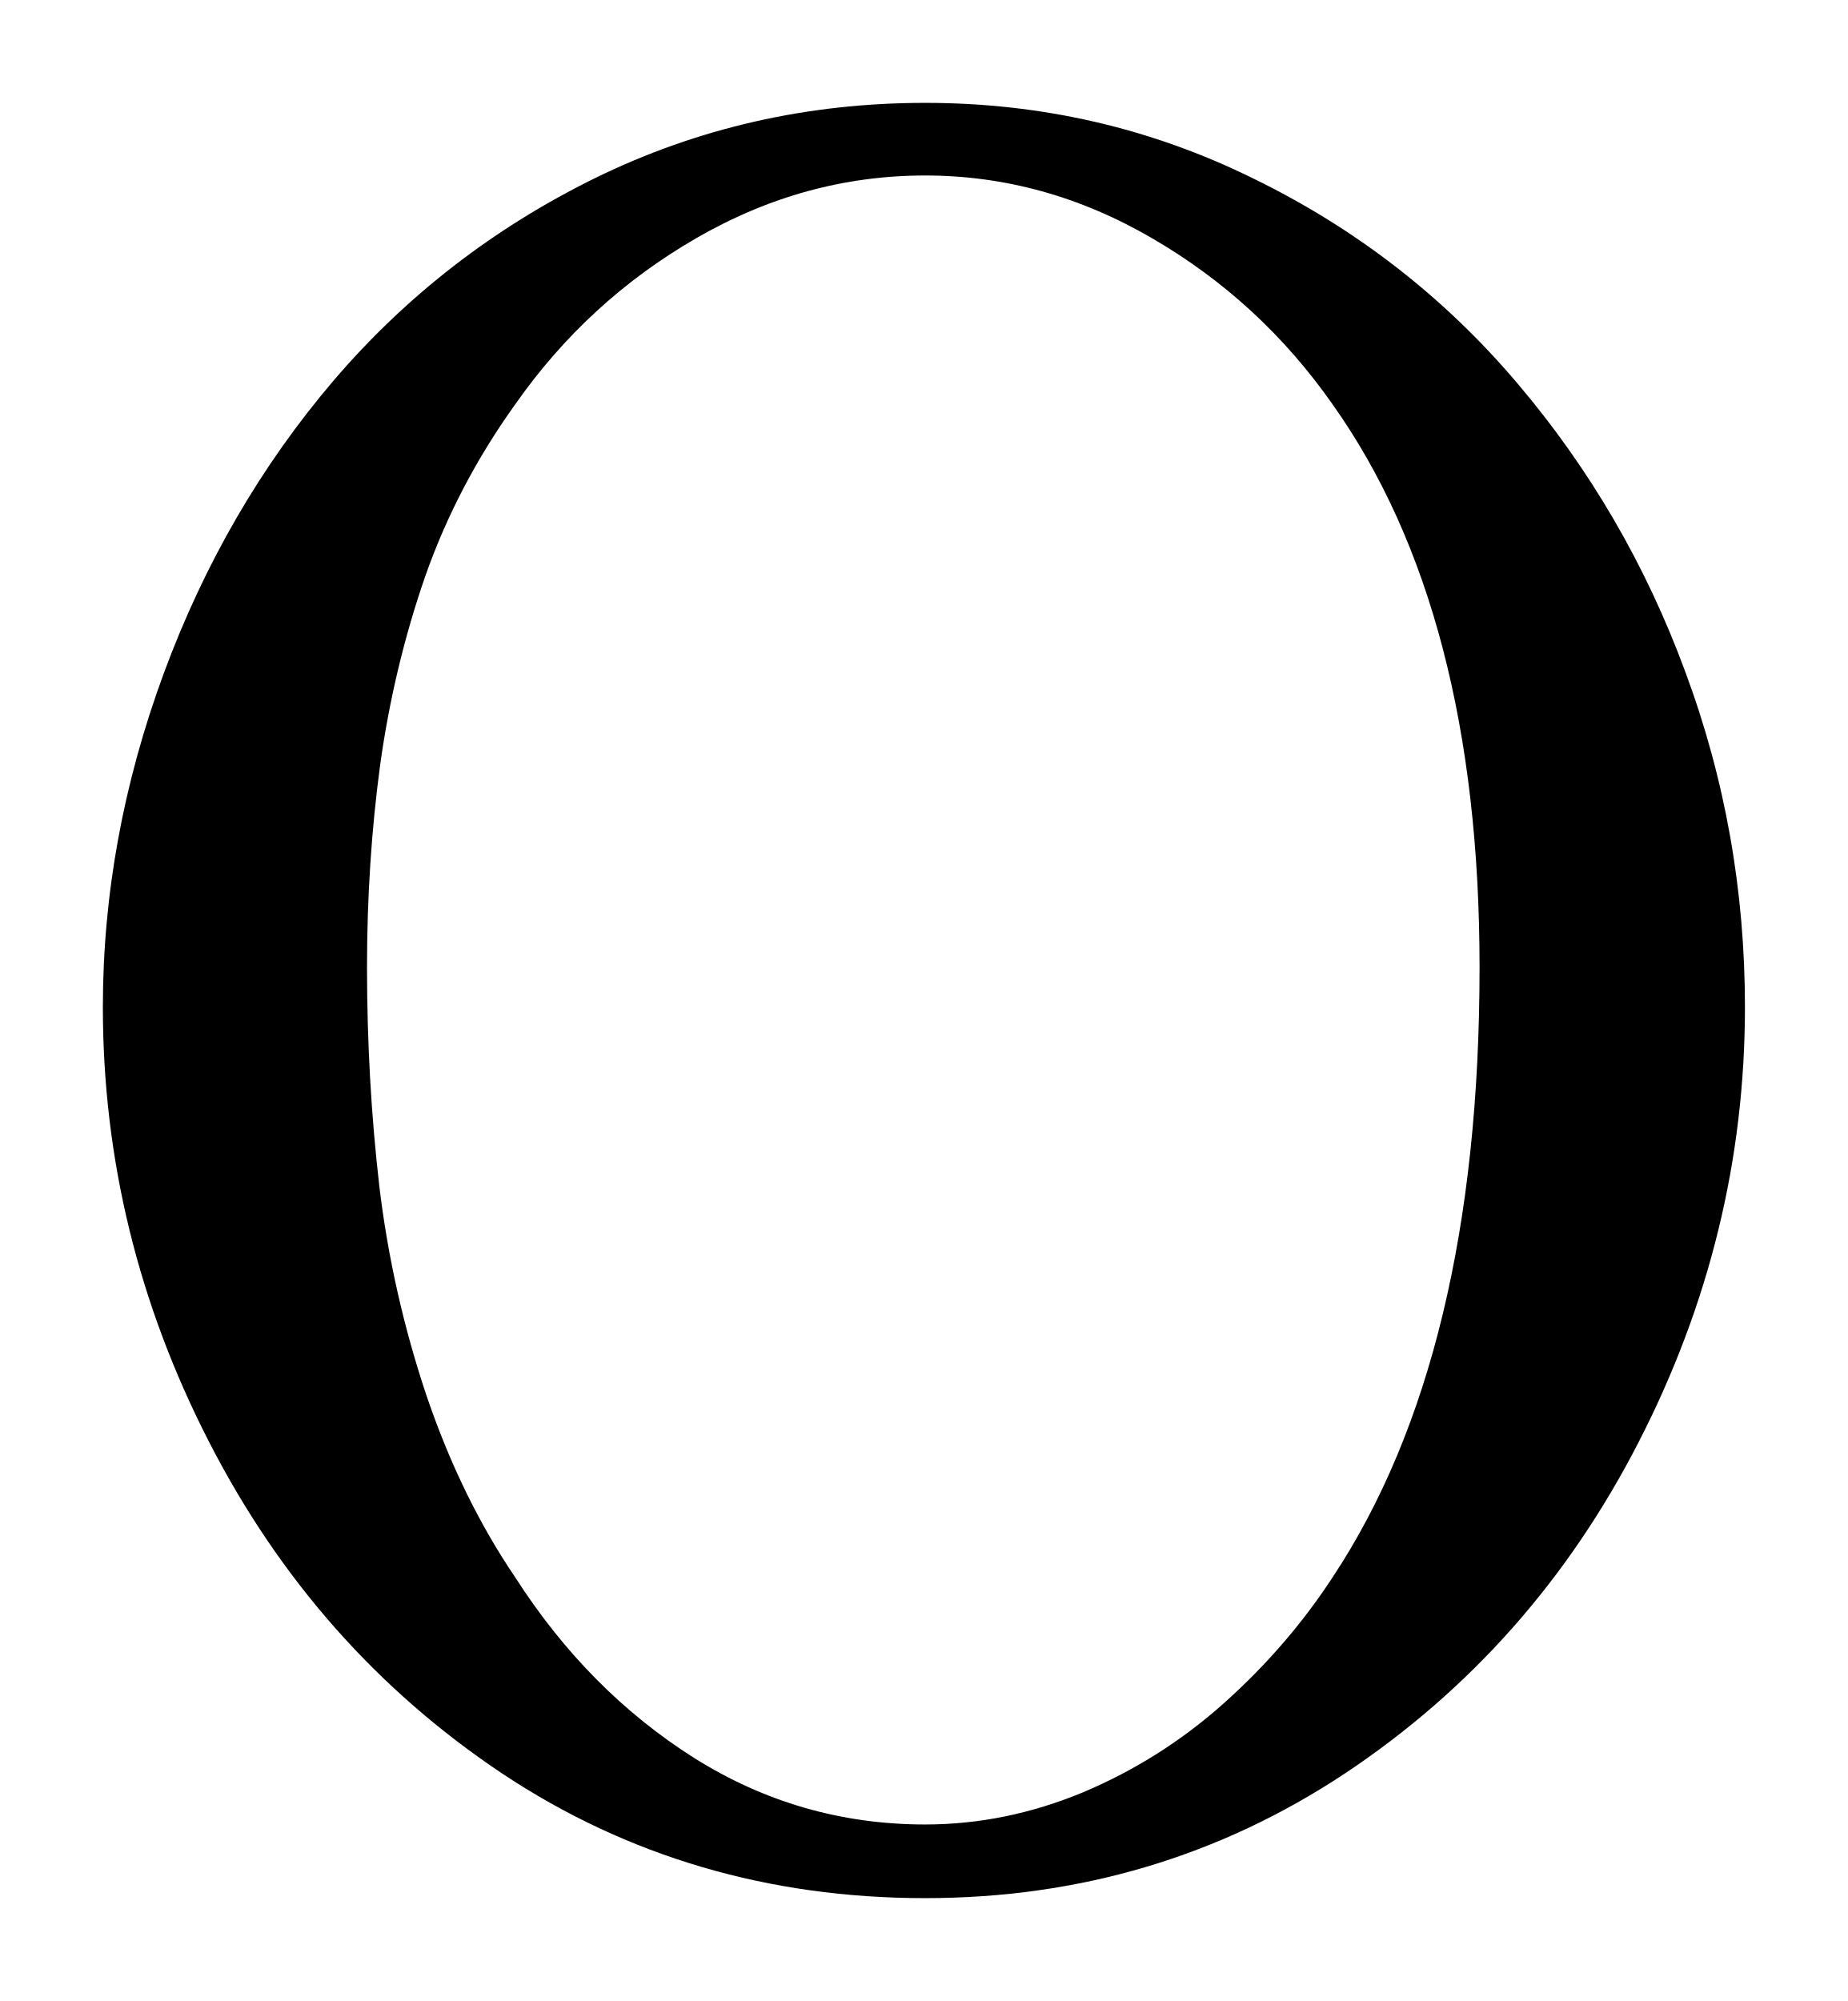
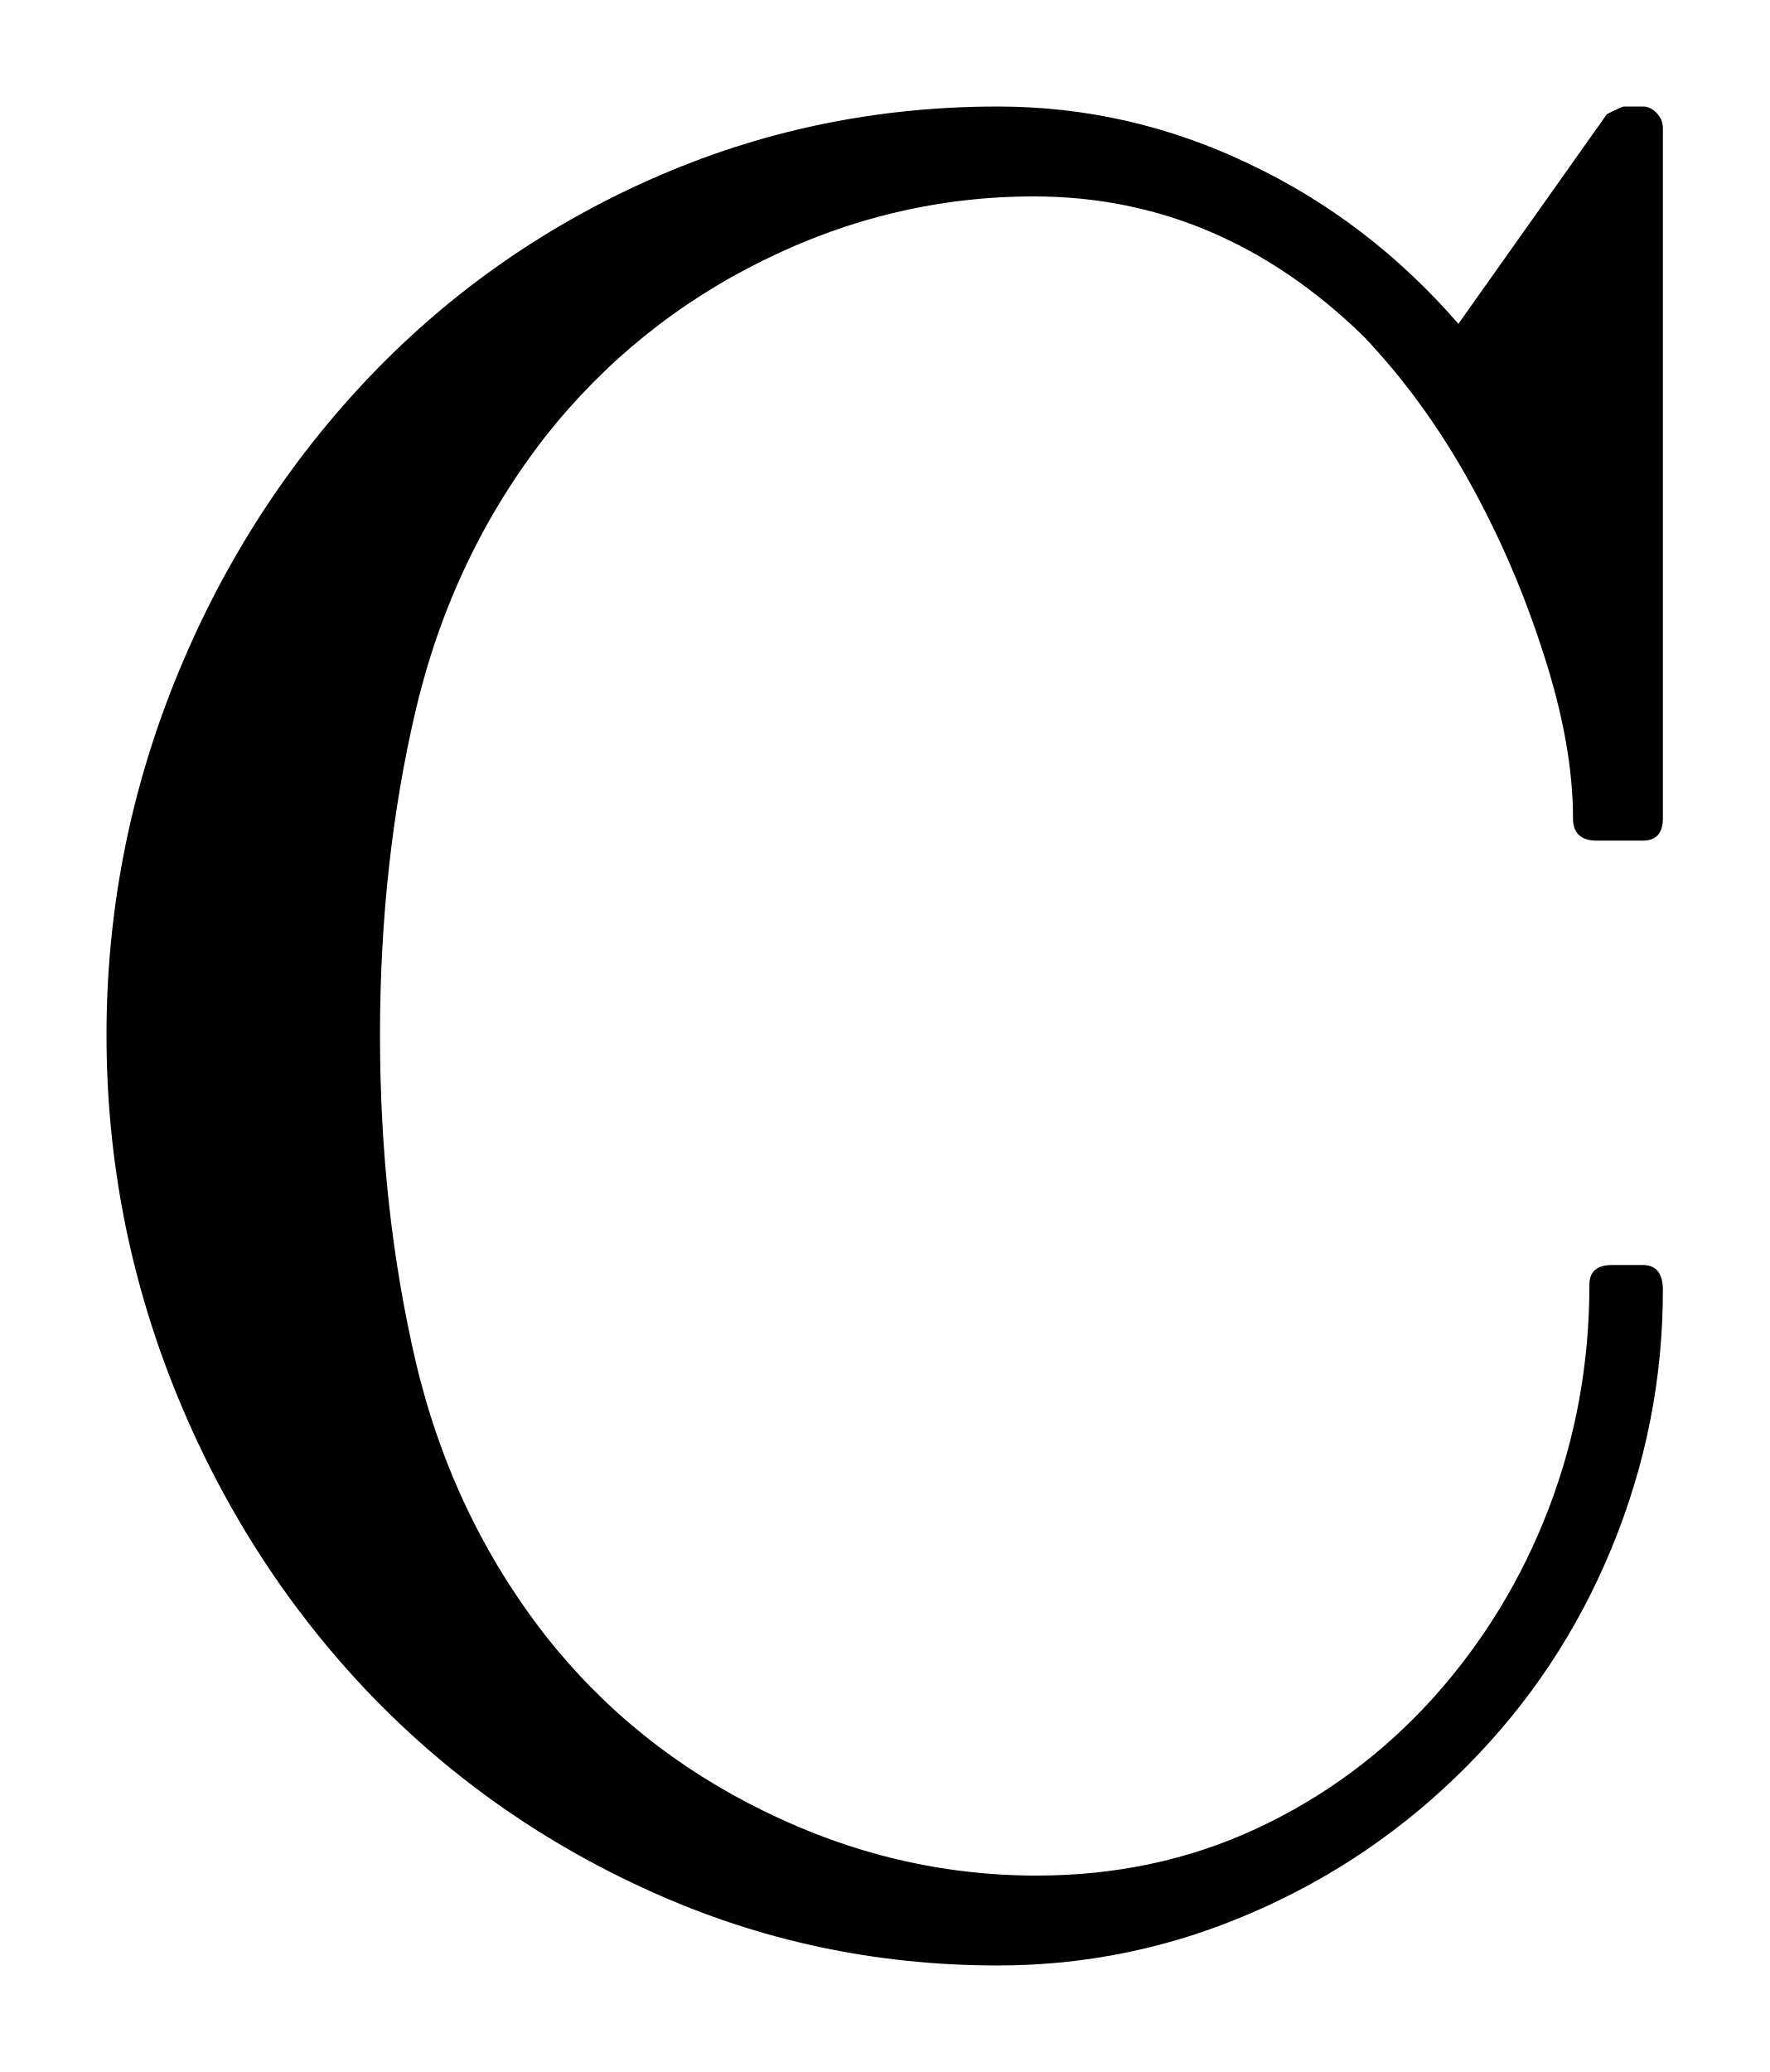
- <svg xmlns="http://www.w3.org/2000/svg" width="8.982pt" height="9.726pt" viewBox="0 0 8.982 9.726" version="1.1">
+ <svg xmlns="http://www.w3.org/2000/svg" width="8.307pt" height="9.726pt" viewBox="0 0 8.307 9.726" version="1.1">
  <defs>
    <style type="text/css">*{stroke-linejoin: round; stroke-linecap: butt}</style>
  </defs>
  <g id="figure_1">
    <g id="patch_1">
-       <path d="M 0 9.726  L 8.982 9.726  L 8.982 0  L 0 0  L 0 9.726  z " style="fill: none; opacity: 0" />
+       <path d="M 0 9.726  L 8.307 9.726  L 8.307 0  L 0 0  L 0 9.726  z " style="fill: none; opacity: 0" />
    </g>
    <g id="axes_1">
      <g id="patch_2">
-         <path d="M 4.497 9.226  Q 3.354 9.226 2.442 8.621  Q 1.531 8.013 1.016 7.008  Q 0.5 6.003 0.5 4.895  Q 0.5 4.076 0.796 3.273  Q 1.093 2.469 1.623 1.848  Q 2.154 1.228 2.896 0.864  Q 3.641 0.5 4.497 0.5  Q 5.347 0.5 6.093 0.868  Q 6.841 1.233 7.374 1.861  Q 7.906 2.487 8.193 3.268  Q 8.482 4.046 8.482 4.895  Q 8.482 6.003 7.966 7.008  Q 7.451 8.013 6.536 8.621  Q 5.622 9.226 4.497 9.226  z M 2.504 7.666  Q 2.857 8.217 3.373 8.544  Q 3.888 8.868 4.497 8.868  Q 4.889 8.868 5.266 8.711  Q 5.645 8.551 5.952 8.276  Q 6.26 8 6.478 7.666  Q 7.192 6.588 7.192 4.702  Q 7.192 2.973 6.478 1.966  Q 6.125 1.462 5.6 1.158  Q 5.077 0.853 4.497 0.853  Q 3.911 0.853 3.384 1.158  Q 2.857 1.462 2.504 1.966  Q 2.223 2.358 2.067 2.801  Q 1.914 3.243 1.848 3.717  Q 1.784 4.192 1.784 4.702  Q 1.784 5.247 1.844 5.767  Q 1.906 6.284 2.073 6.783  Q 2.242 7.28 2.504 7.666  z " clip-path="url(#p2cb3d939d5)" />
+         <path d="M 2.562 7.679  Q 2.973 8.201 3.588 8.502  Q 4.203 8.804 4.867 8.804  Q 5.422 8.804 5.896 8.585  Q 6.372 8.364 6.727 7.972  Q 7.081 7.578 7.271 7.081  Q 7.462 6.582 7.462 6.031  Q 7.462 5.938 7.567 5.938  L 7.713 5.938  Q 7.807 5.938 7.807 6.056  Q 7.807 6.682 7.567 7.265  Q 7.327 7.848 6.886 8.291  Q 6.447 8.733 5.876 8.979  Q 5.306 9.226 4.685 9.226  Q 3.822 9.226 3.052 8.877  Q 2.281 8.529 1.709 7.923  Q 1.139 7.316 0.819 6.519  Q 0.5 5.722 0.5 4.859  Q 0.5 3.999 0.819 3.202  Q 1.139 2.405 1.709 1.796  Q 2.281 1.186 3.052 0.843  Q 3.822 0.5 4.685 0.5  Q 5.3 0.5 5.862 0.768  Q 6.425 1.034 6.847 1.52  L 7.544 0.536  Q 7.614 0.5 7.625 0.5  L 7.713 0.5  Q 7.749 0.5 7.777 0.53  Q 7.807 0.56 7.807 0.601  L 7.807 3.841  Q 7.807 3.946 7.713 3.946  L 7.497 3.946  Q 7.385 3.946 7.385 3.841  Q 7.385 3.494 7.246 3.067  Q 7.109 2.639 6.896 2.257  Q 6.682 1.873 6.401 1.578  Q 5.728 0.922 4.854 0.922  Q 4.192 0.922 3.584 1.222  Q 2.979 1.52 2.562 2.047  Q 2.124 2.609 1.953 3.328  Q 1.784 4.046 1.784 4.859  Q 1.784 5.675 1.953 6.397  Q 2.124 7.117 2.562 7.679  z " clip-path="url(#p29f996ad3d)" />
      </g>
    </g>
  </g>
  <defs>
-     <clipPath id="p2cb3d939d5">
-       <rect x="0" y="0" width="8.982" height="9.726" />
+     <clipPath id="p29f996ad3d">
+       <rect x="0" y="0" width="8.307" height="9.726" />
    </clipPath>
  </defs>
</svg>
